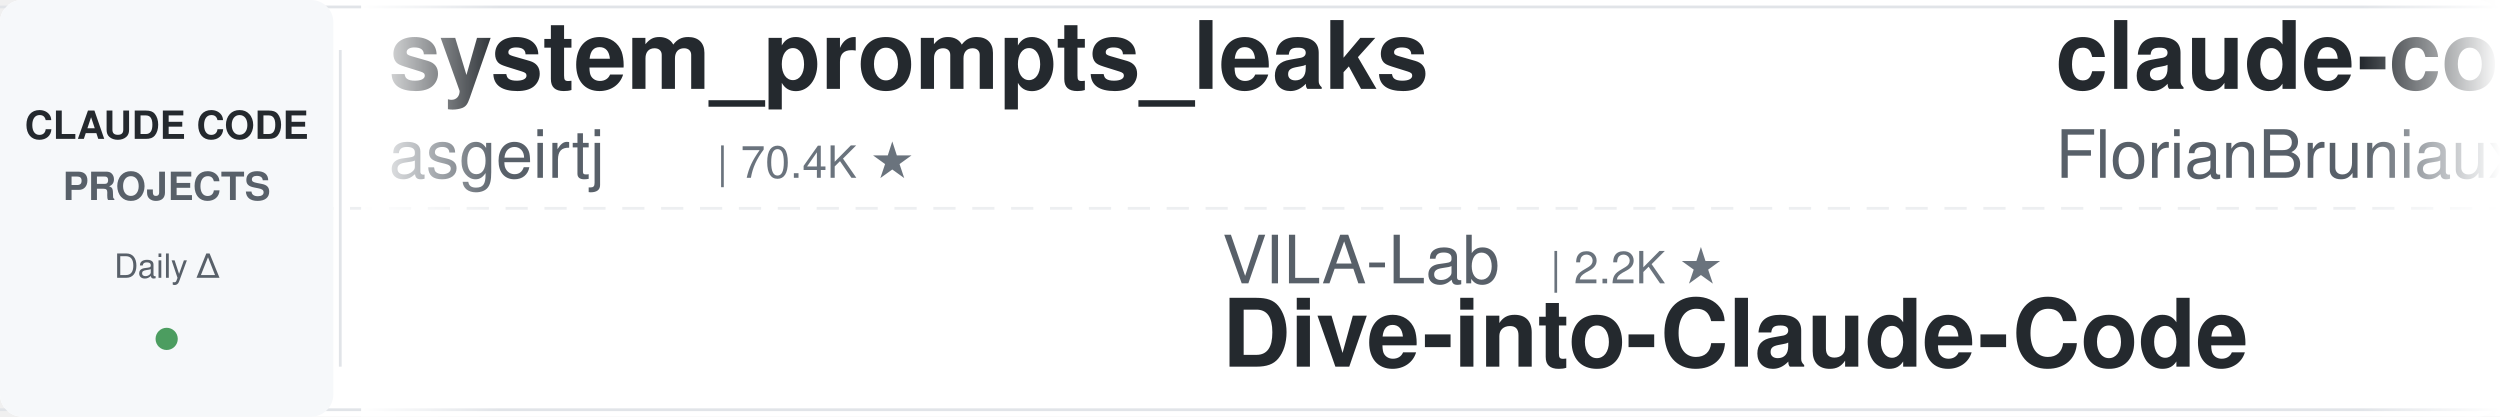
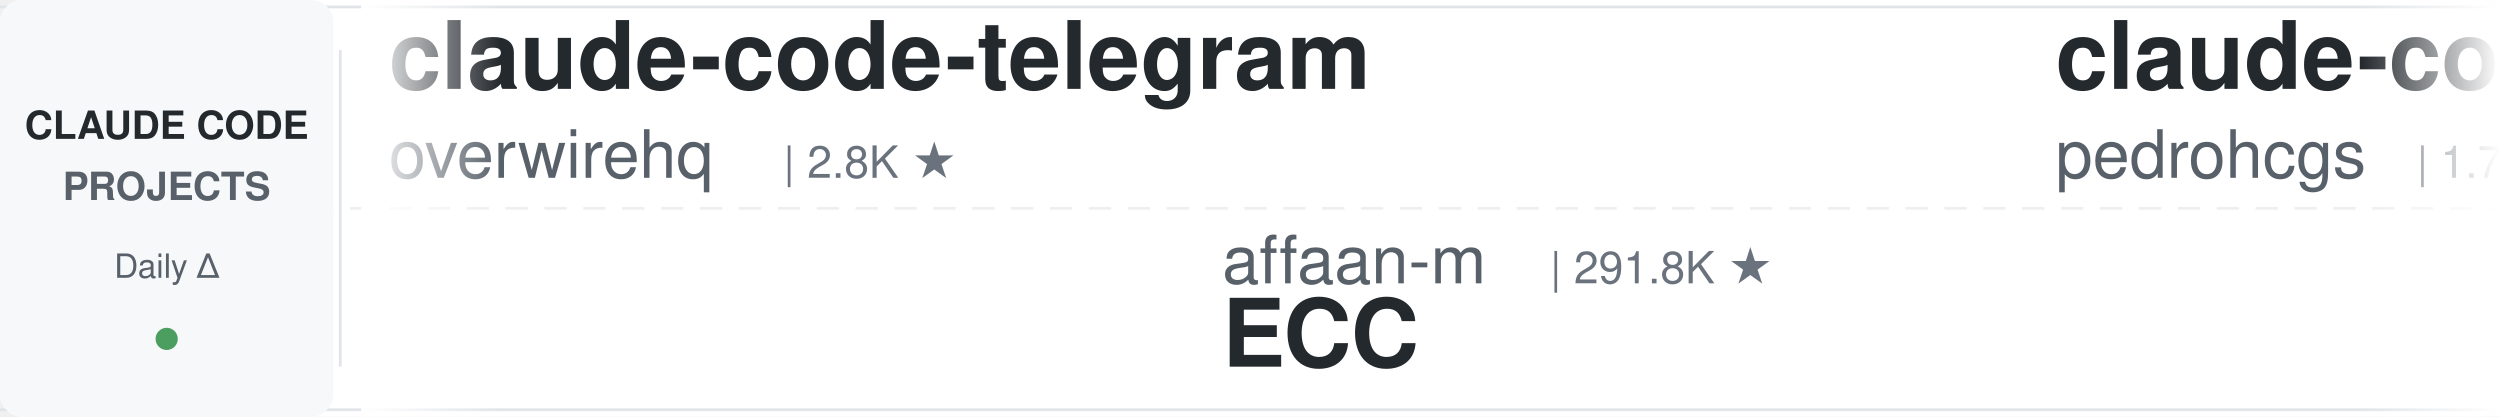
<svg xmlns="http://www.w3.org/2000/svg" width="900" height="150">
  <defs>
    <linearGradient id="leftFade" x1="0%" y1="0%" x2="100%" y2="0%">
      <stop offset="0%" style="stop-color:#ffffff;stop-opacity:1" />
      <stop offset="100%" style="stop-color:#ffffff;stop-opacity:0" />
    </linearGradient>
    <linearGradient id="rightFade" x1="0%" y1="0%" x2="100%" y2="0%">
      <stop offset="0%" style="stop-color:#ffffff;stop-opacity:0" />
      <stop offset="100%" style="stop-color:#ffffff;stop-opacity:1" />
    </linearGradient>
  </defs>
  <rect width="900" height="150" fill="#ffffff" rx="8" />
  <rect x="0" y="2" width="900" height="1" fill="#e1e4e8" />
  <rect x="0" y="147" width="900" height="1" fill="#e1e4e8" />
  <line x1="0" y1="75" x2="900" y2="75" stroke="#e1e4e8" stroke-width="1" stroke-dasharray="8 6" opacity="0.6" />
  <rect x="0" y="0" width="120" height="150" fill="#f6f8fa" rx="8" />
  <text x="60" y="50" font-family="-apple-system, BlinkMacSystemFont, 'Segoe UI', Helvetica, Arial, sans-serif" font-size="14" font-weight="600" fill="#24292e" text-anchor="middle">CLAUDE CODE</text>
  <text x="60" y="72" font-family="-apple-system, BlinkMacSystemFont, 'Segoe UI', Helvetica, Arial, sans-serif" font-size="14" font-weight="600" fill="#586069" text-anchor="middle">PROJECTS</text>
  <text x="60" y="100" font-family="-apple-system, BlinkMacSystemFont, 'Segoe UI', Helvetica, Arial, sans-serif" font-size="12" font-weight="500" fill="#586069" text-anchor="middle">Daily Δ</text>
  <circle cx="60" cy="122" r="4" fill="#22863a" opacity="0.8" />
  <rect x="122" y="18" width="1" height="114" fill="#e1e4e8" />
  <clipPath id="tickerClip">
    <rect x="130" y="0" width="770" height="150" />
  </clipPath>
  <g clip-path="url(#tickerClip)">
    <g id="tickerItems">
      <animateTransform attributeName="transform" attributeType="XML" type="translate" from="0 0" to="-3000 0" dur="54s" repeatCount="indefinite" />
      <g transform="translate(0, 0)">
-         <text x="140" y="32" font-family="-apple-system, BlinkMacSystemFont, 'Segoe UI', Helvetica, Arial, sans-serif" font-size="34" font-weight="600" fill="#24292e">system_prompts_leaks</text>
-         <text x="140" y="64" font-family="-apple-system, BlinkMacSystemFont, 'Segoe UI', Helvetica, Arial, sans-serif" font-size="24" font-weight="400" fill="#586069">asgeirtj</text>
-         <text x="258" y="64" font-family="-apple-system, BlinkMacSystemFont, 'Segoe UI', Helvetica, Arial, sans-serif" font-size="16" font-weight="500" fill="#6a737d">| 70.4K ★</text>
+         <text x="140" y="32" font-family="-apple-system, BlinkMacSystemFont, 'Segoe UI', Helvetica, Arial, sans-serif" font-size="34" font-weight="600" fill="#24292e">claude-code-telegram</text>
+         <text x="140" y="64" font-family="-apple-system, BlinkMacSystemFont, 'Segoe UI', Helvetica, Arial, sans-serif" font-size="24" font-weight="400" fill="#586069">overwirehq</text>
+         <text x="282" y="64" font-family="-apple-system, BlinkMacSystemFont, 'Segoe UI', Helvetica, Arial, sans-serif" font-size="16" font-weight="500" fill="#6a737d">| 2.8K ★</text>
      </g>
      <g transform="translate(300, 0)">
+         <text x="140" y="102" font-family="-apple-system, BlinkMacSystemFont, 'Segoe UI', Helvetica, Arial, sans-serif" font-size="24" font-weight="400" fill="#586069">affaan-m</text>
+         <text x="258" y="102" font-family="-apple-system, BlinkMacSystemFont, 'Segoe UI', Helvetica, Arial, sans-serif" font-size="16" font-weight="500" fill="#6a737d">| 291.8K ★</text>
+         <text x="140" y="132" font-family="-apple-system, BlinkMacSystemFont, 'Segoe UI', Helvetica, Arial, sans-serif" font-size="34" font-weight="600" fill="#24292e">ECC</text>
+       </g>
+       <g transform="translate(600, 0)">
+         <text x="140" y="32" font-family="-apple-system, BlinkMacSystemFont, 'Segoe UI', Helvetica, Arial, sans-serif" font-size="34" font-weight="600" fill="#24292e">claude-code-my-workflow</text>
+         <text x="140" y="64" font-family="-apple-system, BlinkMacSystemFont, 'Segoe UI', Helvetica, Arial, sans-serif" font-size="24" font-weight="400" fill="#586069">pedrohcgs</text>
+         <text x="270" y="64" font-family="-apple-system, BlinkMacSystemFont, 'Segoe UI', Helvetica, Arial, sans-serif" font-size="16" font-weight="500" fill="#6a737d">| 1.7K ★</text>
+       </g>
+       <g transform="translate(900, 0)">
        <text x="140" y="102" font-family="-apple-system, BlinkMacSystemFont, 'Segoe UI', Helvetica, Arial, sans-serif" font-size="24" font-weight="400" fill="#586069">VILA-Lab</text>
        <text x="258" y="102" font-family="-apple-system, BlinkMacSystemFont, 'Segoe UI', Helvetica, Arial, sans-serif" font-size="16" font-weight="500" fill="#6a737d">| 2.2K ★</text>
        <text x="140" y="132" font-family="-apple-system, BlinkMacSystemFont, 'Segoe UI', Helvetica, Arial, sans-serif" font-size="34" font-weight="600" fill="#24292e">Dive-into-Claude-Code</text>
      </g>
-       <g transform="translate(600, 0)">
-         <text x="140" y="32" font-family="-apple-system, BlinkMacSystemFont, 'Segoe UI', Helvetica, Arial, sans-serif" font-size="34" font-weight="600" fill="#24292e">claude-code-ultimate-gui...</text>
-         <text x="140" y="64" font-family="-apple-system, BlinkMacSystemFont, 'Segoe UI', Helvetica, Arial, sans-serif" font-size="24" font-weight="400" fill="#586069">FlorianBruniaux</text>
-         <text x="342" y="64" font-family="-apple-system, BlinkMacSystemFont, 'Segoe UI', Helvetica, Arial, sans-serif" font-size="16" font-weight="500" fill="#6a737d">| 6.3K ★</text>
-       </g>
-       <g transform="translate(900, 0)">
-         <text x="140" y="102" font-family="-apple-system, BlinkMacSystemFont, 'Segoe UI', Helvetica, Arial, sans-serif" font-size="24" font-weight="400" fill="#586069">ChrisWiles</text>
-         <text x="282" y="102" font-family="-apple-system, BlinkMacSystemFont, 'Segoe UI', Helvetica, Arial, sans-serif" font-size="16" font-weight="500" fill="#6a737d">| 6.1K ★</text>
-         <text x="140" y="132" font-family="-apple-system, BlinkMacSystemFont, 'Segoe UI', Helvetica, Arial, sans-serif" font-size="34" font-weight="600" fill="#24292e">claude-code-showcase</text>
-       </g>
      <g transform="translate(1200, 0)">
-         <text x="140" y="32" font-family="-apple-system, BlinkMacSystemFont, 'Segoe UI', Helvetica, Arial, sans-serif" font-size="34" font-weight="600" fill="#24292e">claude-code-spec-workflo...</text>
-         <text x="140" y="64" font-family="-apple-system, BlinkMacSystemFont, 'Segoe UI', Helvetica, Arial, sans-serif" font-size="24" font-weight="400" fill="#586069">Pimzino</text>
-         <text x="246" y="64" font-family="-apple-system, BlinkMacSystemFont, 'Segoe UI', Helvetica, Arial, sans-serif" font-size="16" font-weight="500" fill="#6a737d">| 3.9K ★</text>
+         <text x="140" y="32" font-family="-apple-system, BlinkMacSystemFont, 'Segoe UI', Helvetica, Arial, sans-serif" font-size="34" font-weight="600" fill="#24292e">claude-code-video-toolki...</text>
+         <text x="140" y="64" font-family="-apple-system, BlinkMacSystemFont, 'Segoe UI', Helvetica, Arial, sans-serif" font-size="24" font-weight="400" fill="#586069">digitalsamba</text>
+         <text x="306" y="64" font-family="-apple-system, BlinkMacSystemFont, 'Segoe UI', Helvetica, Arial, sans-serif" font-size="16" font-weight="500" fill="#6a737d">| 2.4K ★</text>
      </g>
      <g transform="translate(1500, 0)">
-         <text x="140" y="102" font-family="-apple-system, BlinkMacSystemFont, 'Segoe UI', Helvetica, Arial, sans-serif" font-size="24" font-weight="400" fill="#586069">andrew-kramer-inno</text>
-         <text x="378" y="102" font-family="-apple-system, BlinkMacSystemFont, 'Segoe UI', Helvetica, Arial, sans-serif" font-size="16" font-weight="500" fill="#6a737d">| 594 ★</text>
-         <text x="140" y="132" font-family="-apple-system, BlinkMacSystemFont, 'Segoe UI', Helvetica, Arial, sans-serif" font-size="34" font-weight="600" fill="#24292e">claude-code-source-build</text>
+         <text x="140" y="102" font-family="-apple-system, BlinkMacSystemFont, 'Segoe UI', Helvetica, Arial, sans-serif" font-size="24" font-weight="400" fill="#586069">Pimzino</text>
+         <text x="246" y="102" font-family="-apple-system, BlinkMacSystemFont, 'Segoe UI', Helvetica, Arial, sans-serif" font-size="16" font-weight="500" fill="#6a737d">| 3.9K ★</text>
+         <text x="140" y="132" font-family="-apple-system, BlinkMacSystemFont, 'Segoe UI', Helvetica, Arial, sans-serif" font-size="34" font-weight="600" fill="#24292e">claude-code-spec-workflo...</text>
      </g>
      <g transform="translate(1800, 0)">
-         <text x="140" y="32" font-family="-apple-system, BlinkMacSystemFont, 'Segoe UI', Helvetica, Arial, sans-serif" font-size="34" font-weight="600" fill="#24292e">claude-code-workflows</text>
-         <text x="140" y="64" font-family="-apple-system, BlinkMacSystemFont, 'Segoe UI', Helvetica, Arial, sans-serif" font-size="24" font-weight="400" fill="#586069">OneRedOak</text>
-         <text x="270" y="64" font-family="-apple-system, BlinkMacSystemFont, 'Segoe UI', Helvetica, Arial, sans-serif" font-size="16" font-weight="500" fill="#6a737d">| 3.9K ★</text>
+         <text x="140" y="32" font-family="-apple-system, BlinkMacSystemFont, 'Segoe UI', Helvetica, Arial, sans-serif" font-size="34" font-weight="600" fill="#24292e">arcads-claude-code</text>
+         <text x="140" y="64" font-family="-apple-system, BlinkMacSystemFont, 'Segoe UI', Helvetica, Arial, sans-serif" font-size="24" font-weight="400" fill="#586069">krusemediallc</text>
+         <text x="318" y="64" font-family="-apple-system, BlinkMacSystemFont, 'Segoe UI', Helvetica, Arial, sans-serif" font-size="16" font-weight="500" fill="#6a737d">| 1.6K ★</text>
      </g>
      <g transform="translate(2100, 0)">
-         <text x="140" y="102" font-family="-apple-system, BlinkMacSystemFont, 'Segoe UI', Helvetica, Arial, sans-serif" font-size="24" font-weight="400" fill="#586069">affaan-m</text>
-         <text x="258" y="102" font-family="-apple-system, BlinkMacSystemFont, 'Segoe UI', Helvetica, Arial, sans-serif" font-size="16" font-weight="500" fill="#6a737d">| 291.6K ★</text>
-         <text x="140" y="132" font-family="-apple-system, BlinkMacSystemFont, 'Segoe UI', Helvetica, Arial, sans-serif" font-size="34" font-weight="600" fill="#24292e">ECC</text>
+         <text x="140" y="102" font-family="-apple-system, BlinkMacSystemFont, 'Segoe UI', Helvetica, Arial, sans-serif" font-size="24" font-weight="400" fill="#586069">asgeirtj</text>
+         <text x="258" y="102" font-family="-apple-system, BlinkMacSystemFont, 'Segoe UI', Helvetica, Arial, sans-serif" font-size="16" font-weight="500" fill="#6a737d">| 70.4K ★</text>
+         <text x="140" y="132" font-family="-apple-system, BlinkMacSystemFont, 'Segoe UI', Helvetica, Arial, sans-serif" font-size="34" font-weight="600" fill="#24292e">system_prompts_leaks</text>
      </g>
      <g transform="translate(2400, 0)">
-         <text x="140" y="32" font-family="-apple-system, BlinkMacSystemFont, 'Segoe UI', Helvetica, Arial, sans-serif" font-size="34" font-weight="600" fill="#24292e">claude-code-source</text>
-         <text x="140" y="64" font-family="-apple-system, BlinkMacSystemFont, 'Segoe UI', Helvetica, Arial, sans-serif" font-size="24" font-weight="400" fill="#586069">JrCx7scC</text>
-         <text x="258" y="64" font-family="-apple-system, BlinkMacSystemFont, 'Segoe UI', Helvetica, Arial, sans-serif" font-size="16" font-weight="500" fill="#6a737d">| 375 ★</text>
+         <text x="140" y="32" font-family="-apple-system, BlinkMacSystemFont, 'Segoe UI', Helvetica, Arial, sans-serif" font-size="34" font-weight="600" fill="#24292e">awesome-claude-code-plug...</text>
+         <text x="140" y="64" font-family="-apple-system, BlinkMacSystemFont, 'Segoe UI', Helvetica, Arial, sans-serif" font-size="24" font-weight="400" fill="#586069">ccplugins</text>
+         <text x="270" y="64" font-family="-apple-system, BlinkMacSystemFont, 'Segoe UI', Helvetica, Arial, sans-serif" font-size="16" font-weight="500" fill="#6a737d">| 990 ★</text>
      </g>
      <g transform="translate(2700, 0)">
        <text x="140" y="102" font-family="-apple-system, BlinkMacSystemFont, 'Segoe UI', Helvetica, Arial, sans-serif" font-size="24" font-weight="400" fill="#586069">anthropics</text>
-         <text x="282" y="102" font-family="-apple-system, BlinkMacSystemFont, 'Segoe UI', Helvetica, Arial, sans-serif" font-size="16" font-weight="500" fill="#6a737d">| 9.7K ★</text>
-         <text x="140" y="132" font-family="-apple-system, BlinkMacSystemFont, 'Segoe UI', Helvetica, Arial, sans-serif" font-size="34" font-weight="600" fill="#24292e">claude-code-action</text>
+         <text x="282" y="102" font-family="-apple-system, BlinkMacSystemFont, 'Segoe UI', Helvetica, Arial, sans-serif" font-size="16" font-weight="500" fill="#6a737d">| 6.6K ★</text>
+         <text x="140" y="132" font-family="-apple-system, BlinkMacSystemFont, 'Segoe UI', Helvetica, Arial, sans-serif" font-size="34" font-weight="600" fill="#24292e">claude-code-security-rev...</text>
      </g>
      <g transform="translate(3000, 0)">
-         <text x="140" y="32" font-family="-apple-system, BlinkMacSystemFont, 'Segoe UI', Helvetica, Arial, sans-serif" font-size="34" font-weight="600" fill="#24292e">system_prompts_leaks</text>
-         <text x="140" y="64" font-family="-apple-system, BlinkMacSystemFont, 'Segoe UI', Helvetica, Arial, sans-serif" font-size="24" font-weight="400" fill="#586069">asgeirtj</text>
-         <text x="258" y="64" font-family="-apple-system, BlinkMacSystemFont, 'Segoe UI', Helvetica, Arial, sans-serif" font-size="16" font-weight="500" fill="#6a737d">| 70.4K ★</text>
+         <text x="140" y="32" font-family="-apple-system, BlinkMacSystemFont, 'Segoe UI', Helvetica, Arial, sans-serif" font-size="34" font-weight="600" fill="#24292e">claude-code-telegram</text>
+         <text x="140" y="64" font-family="-apple-system, BlinkMacSystemFont, 'Segoe UI', Helvetica, Arial, sans-serif" font-size="24" font-weight="400" fill="#586069">overwirehq</text>
+         <text x="282" y="64" font-family="-apple-system, BlinkMacSystemFont, 'Segoe UI', Helvetica, Arial, sans-serif" font-size="16" font-weight="500" fill="#6a737d">| 2.8K ★</text>
      </g>
      <g transform="translate(3300, 0)">
+         <text x="140" y="102" font-family="-apple-system, BlinkMacSystemFont, 'Segoe UI', Helvetica, Arial, sans-serif" font-size="24" font-weight="400" fill="#586069">affaan-m</text>
+         <text x="258" y="102" font-family="-apple-system, BlinkMacSystemFont, 'Segoe UI', Helvetica, Arial, sans-serif" font-size="16" font-weight="500" fill="#6a737d">| 291.8K ★</text>
+         <text x="140" y="132" font-family="-apple-system, BlinkMacSystemFont, 'Segoe UI', Helvetica, Arial, sans-serif" font-size="34" font-weight="600" fill="#24292e">ECC</text>
+       </g>
+       <g transform="translate(3600, 0)">
+         <text x="140" y="32" font-family="-apple-system, BlinkMacSystemFont, 'Segoe UI', Helvetica, Arial, sans-serif" font-size="34" font-weight="600" fill="#24292e">claude-code-my-workflow</text>
+         <text x="140" y="64" font-family="-apple-system, BlinkMacSystemFont, 'Segoe UI', Helvetica, Arial, sans-serif" font-size="24" font-weight="400" fill="#586069">pedrohcgs</text>
+         <text x="270" y="64" font-family="-apple-system, BlinkMacSystemFont, 'Segoe UI', Helvetica, Arial, sans-serif" font-size="16" font-weight="500" fill="#6a737d">| 1.7K ★</text>
+       </g>
+       <g transform="translate(3900, 0)">
        <text x="140" y="102" font-family="-apple-system, BlinkMacSystemFont, 'Segoe UI', Helvetica, Arial, sans-serif" font-size="24" font-weight="400" fill="#586069">VILA-Lab</text>
        <text x="258" y="102" font-family="-apple-system, BlinkMacSystemFont, 'Segoe UI', Helvetica, Arial, sans-serif" font-size="16" font-weight="500" fill="#6a737d">| 2.2K ★</text>
        <text x="140" y="132" font-family="-apple-system, BlinkMacSystemFont, 'Segoe UI', Helvetica, Arial, sans-serif" font-size="34" font-weight="600" fill="#24292e">Dive-into-Claude-Code</text>
-       </g>
-       <g transform="translate(3600, 0)">
-         <text x="140" y="32" font-family="-apple-system, BlinkMacSystemFont, 'Segoe UI', Helvetica, Arial, sans-serif" font-size="34" font-weight="600" fill="#24292e">claude-code-ultimate-gui...</text>
-         <text x="140" y="64" font-family="-apple-system, BlinkMacSystemFont, 'Segoe UI', Helvetica, Arial, sans-serif" font-size="24" font-weight="400" fill="#586069">FlorianBruniaux</text>
-         <text x="342" y="64" font-family="-apple-system, BlinkMacSystemFont, 'Segoe UI', Helvetica, Arial, sans-serif" font-size="16" font-weight="500" fill="#6a737d">| 6.3K ★</text>
-       </g>
-       <g transform="translate(3900, 0)">
-         <text x="140" y="102" font-family="-apple-system, BlinkMacSystemFont, 'Segoe UI', Helvetica, Arial, sans-serif" font-size="24" font-weight="400" fill="#586069">ChrisWiles</text>
-         <text x="282" y="102" font-family="-apple-system, BlinkMacSystemFont, 'Segoe UI', Helvetica, Arial, sans-serif" font-size="16" font-weight="500" fill="#6a737d">| 6.1K ★</text>
-         <text x="140" y="132" font-family="-apple-system, BlinkMacSystemFont, 'Segoe UI', Helvetica, Arial, sans-serif" font-size="34" font-weight="600" fill="#24292e">claude-code-showcase</text>
      </g>
    </g>
  </g>
  <rect x="130" y="0" width="50" height="150" fill="url(#leftFade)" />
  <rect x="850" y="0" width="50" height="150" fill="url(#rightFade)" />
</svg>
